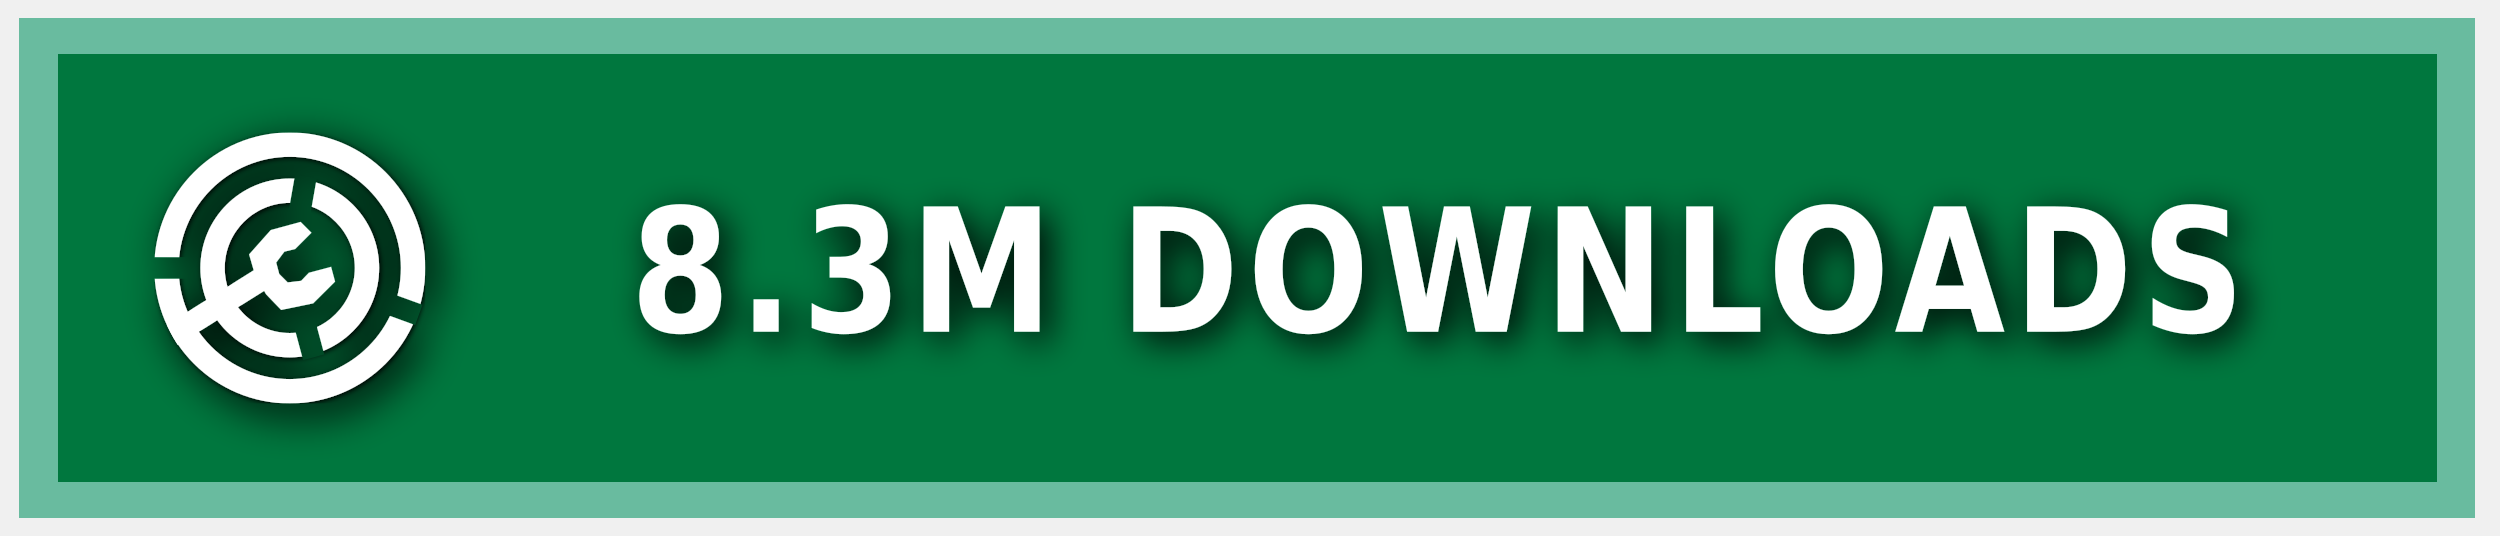
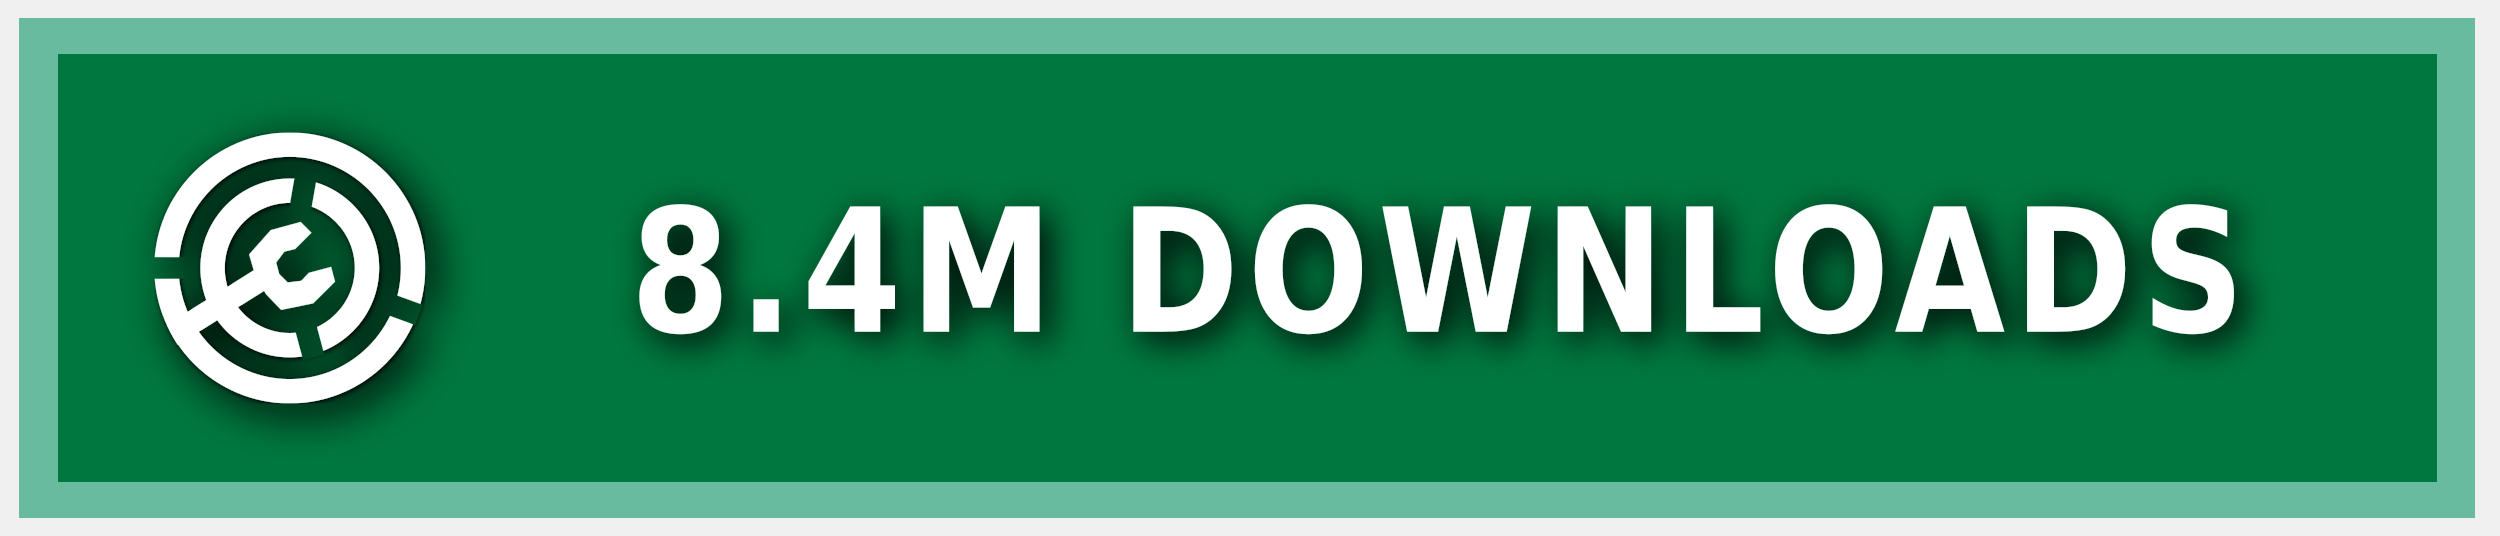
<svg xmlns="http://www.w3.org/2000/svg" xmlns:ns1="https://boxy-svg.com" width="140" height="30" role="img" aria-label="MODRINTH">
  <style> g:not(.noshadow) { filter: drop-shadow(0.5px 0.5px 1.0px black); } </style>
  <defs>
    <ns1:guide x="121.656" y="10.118" angle="90" />
    <ns1:guide x="127.198" y="17.628" angle="90" />
    <ns1:guide x="8.199" y="-3.08" angle="0" />
    <ns1:guide x="20.449" y="-4.101" angle="0" />
    <ns1:guide x="121.656" y="10.118" angle="90" />
    <ns1:guide x="127.198" y="17.628" angle="90" />
    <ns1:guide x="8.199" y="-3.08" angle="0" />
    <ns1:guide x="20.449" y="-4.101" angle="0" />
  </defs>
  <g class="noshadow" shape-rendering="crispEdges" style="" transform="matrix(1.074564, 0, 0, 1, 0, 0)">
    <rect x="1" y="1" width="128" height="28" style="fill: #00954E;" />
    <rect x="1" y="1" width="128" height="28" style="fill: rgba(0, 0, 0, 0.2);" />
    <rect x="2" y="2" width="126" height="26" style="fill: none; stroke-width:2px; stroke: rgba(211, 255, 255, 0.5);" />
  </g>
  <g fill-rule="evenodd" stroke-linejoin="round" stroke-miterlimit="1.5" clip-rule="evenodd" transform="matrix(1.2, 0, 0, 1.2, -1.2, -1.5)">
    <path fill="none" d="M 8.199 7.432 L 20.846 7.432 L 20.846 20.079 L 8.199 20.079 L 8.199 7.432 Z" style="" />
    <g clip-path="url(#a)" transform="matrix(0.126469, 0, 0, 0.126469, 8.198999, 7.431019)" style="">
      <path fill="#ffffff" d="M50 17c18.207 0 32.988 14.787 32.988 33S68.207 83 50 83 17.012 68.213 17.012 50 31.793 17 50 17Zm0 9c13.24 0 23.988 10.755 23.988 24S63.24 74 50 74 26.012 63.245 26.012 50 36.76 26 50 26Z" />
    </g>
    <g clip-path="url(#b)" transform="matrix(0.126469, 0, 0, 0.126469, 8.198999, 7.431019)" style="">
      <path fill="#ffffff" d="M50 0c27.596 0 50 22.404 50 50s-22.404 50-50 50S0 77.596 0 50 22.404 0 50 0Zm0 9c22.629 0 41 18.371 41 41S72.629 91 50 91 9 72.629 9 50 27.371 9 50 9Z" />
    </g>
    <g class="noshadow" clip-path="url(#c)" transform="matrix(0.112383, 0, 0, 0.122032, 8.268063, 7.737635)" style="">
      <path fill="none" stroke="#ffffff" stroke-width="9" d="M 50 50 L 5.171 75.882" />
    </g>
    <path fill="#ffffff" d="M 12.909 14.103 L 12.625 13.123 L 13.637 11.985 L 15.028 11.605 L 15.534 12.111 L 14.775 12.87 L 14.269 12.996 L 13.89 13.502 L 14.032 14.038 L 14.425 14.429 L 15.053 14.354 L 15.415 13.979 L 16.452 13.701 L 16.637 14.392 L 15.613 15.407 L 14.121 15.714 L 13.415 14.979 L 12.909 14.103 Z" style="" />
    <clipPath id="clip-1">
      <path d="M50 0c27.596 0 50 22.404 50 50s-22.404 50-50 50S0 77.596 0 50 22.404 0 50 0Zm0 39.549c5.768 0 10.451 4.683 10.451 10.451 0 5.768-4.683 10.451-10.451 10.451-5.768 0-10.451-4.683-10.451-10.451 0-5.768 4.683-10.451 10.451-10.451Z" />
    </clipPath>
    <g class="noshadow" clip-path="url(#clip-1)" transform="matrix(0.064459, 0.010209, -0.018807, 0.118741, -9.215255, -61.72825)" style="transform-origin: 27.985px 74.177px;">
      <path fill="none" stroke="#ffffff" stroke-width="9" d="M 49.29 67.75 L 6.679 80.603" style="" />
    </g>
  </g>
  <g>
    <clipPath id="a">
      <path fill-rule="evenodd" stroke-linejoin="round" stroke-miterlimit="1.5" clip-rule="evenodd" d="M100 0H0v100h100V0ZM46.002 49.295l.076 1.757 8.83 32.963 7.843-2.102-8.596-32.094 5.804-32.932-7.997-1.41-5.96 33.818Z" />
    </clipPath>
    <clipPath id="b">
      <path d="M0 0v46h50l1.368.241L99 63.578l-2.736 7.517L49.295 54H0v46h100V0H0Z" />
    </clipPath>
    <clipPath id="c">
      <path d="M50 0c27.596 0 50 22.404 50 50s-22.404 50-50 50S0 77.596 0 50 22.404 0 50 0Zm0 39.549c5.768 0 10.451 4.683 10.451 10.451 0 5.768-4.683 10.451-10.451 10.451-5.768 0-10.451-4.683-10.451-10.451 0-5.768 4.683-10.451 10.451-10.451Z" />
    </clipPath>
  </g>
  <g fill="#fff" text-anchor="middle" font-family="Verdana,Geneva,DejaVu Sans,sans-serif" text-rendering="geometricPrecision" font-size="100" transform="matrix(1, 0, 0, 1, 13, 0)">
-     <text style="font-size: 80px; font-weight: 700; white-space: pre;" transform="matrix(0.1, 0, 0, 0.120296, 0, -3.678133)" x="675" y="185" letter-spacing="5">8.3M DOWNLOADS</text>
+     <text style="font-size: 80px; font-weight: 700; white-space: pre;" transform="matrix(0.1, 0, 0, 0.120296, 0, -3.678133)" x="675" y="185" letter-spacing="5">8.4M DOWNLOADS</text>
  </g>
</svg>
